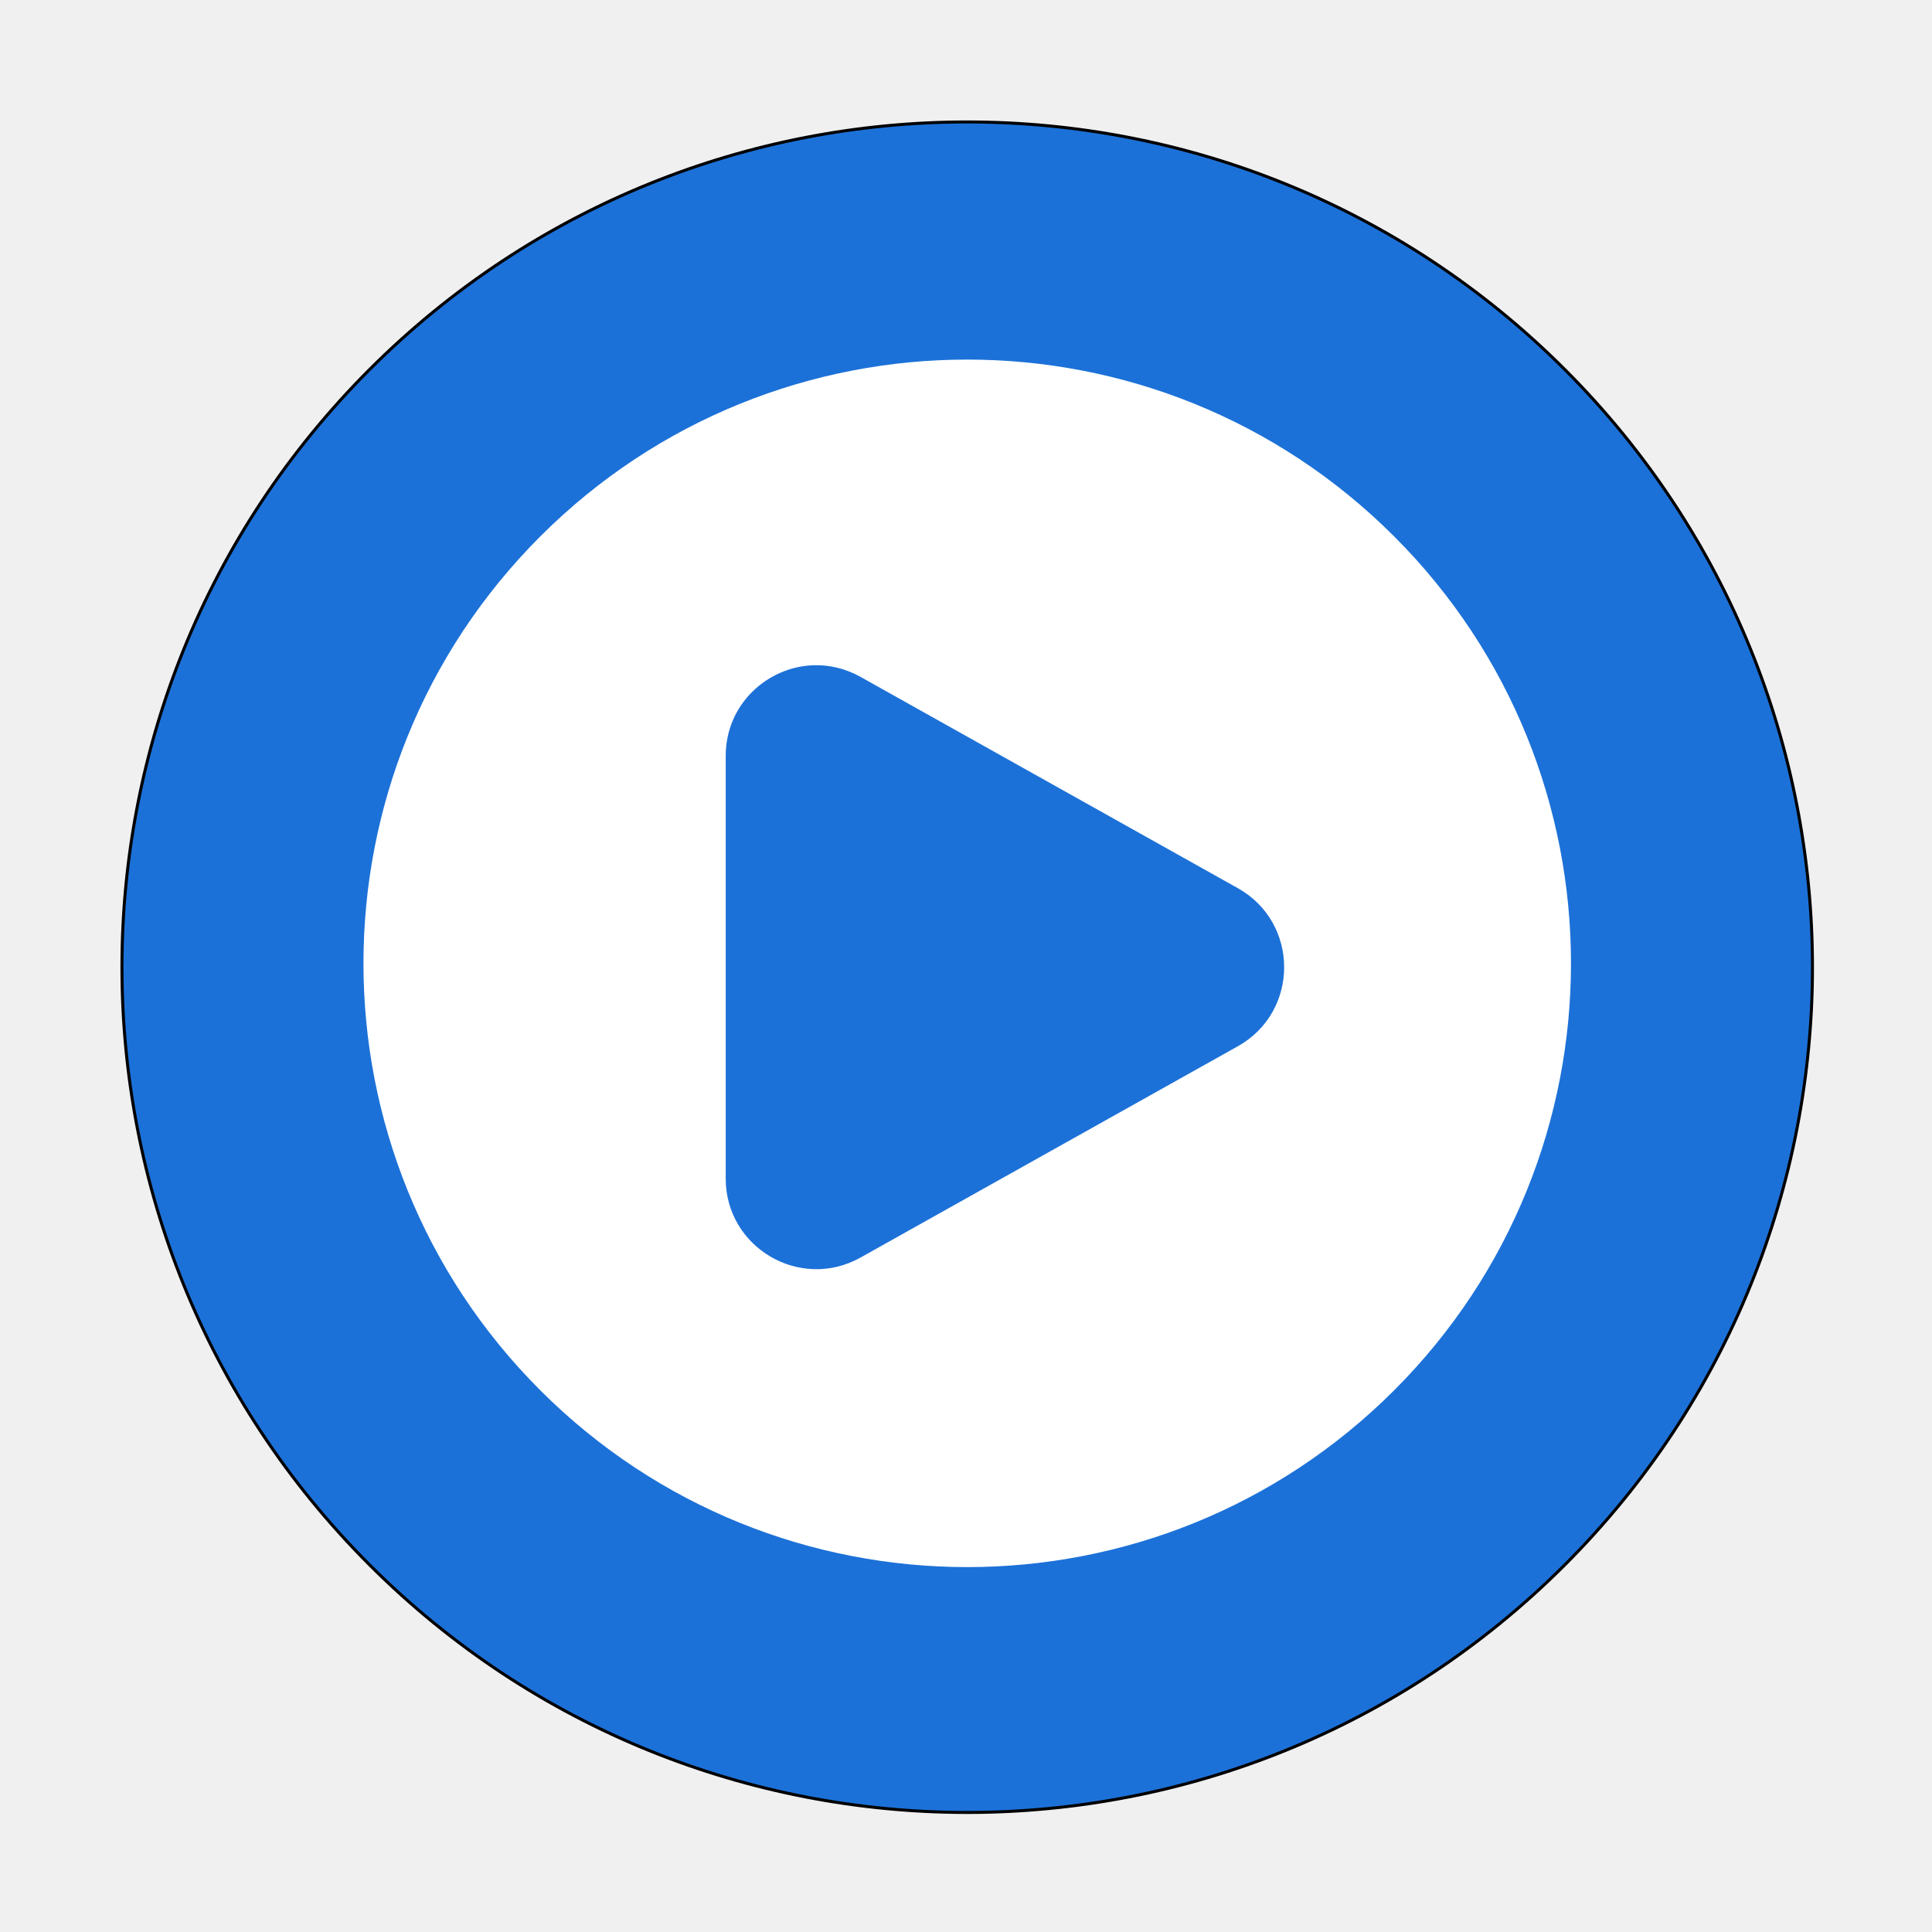
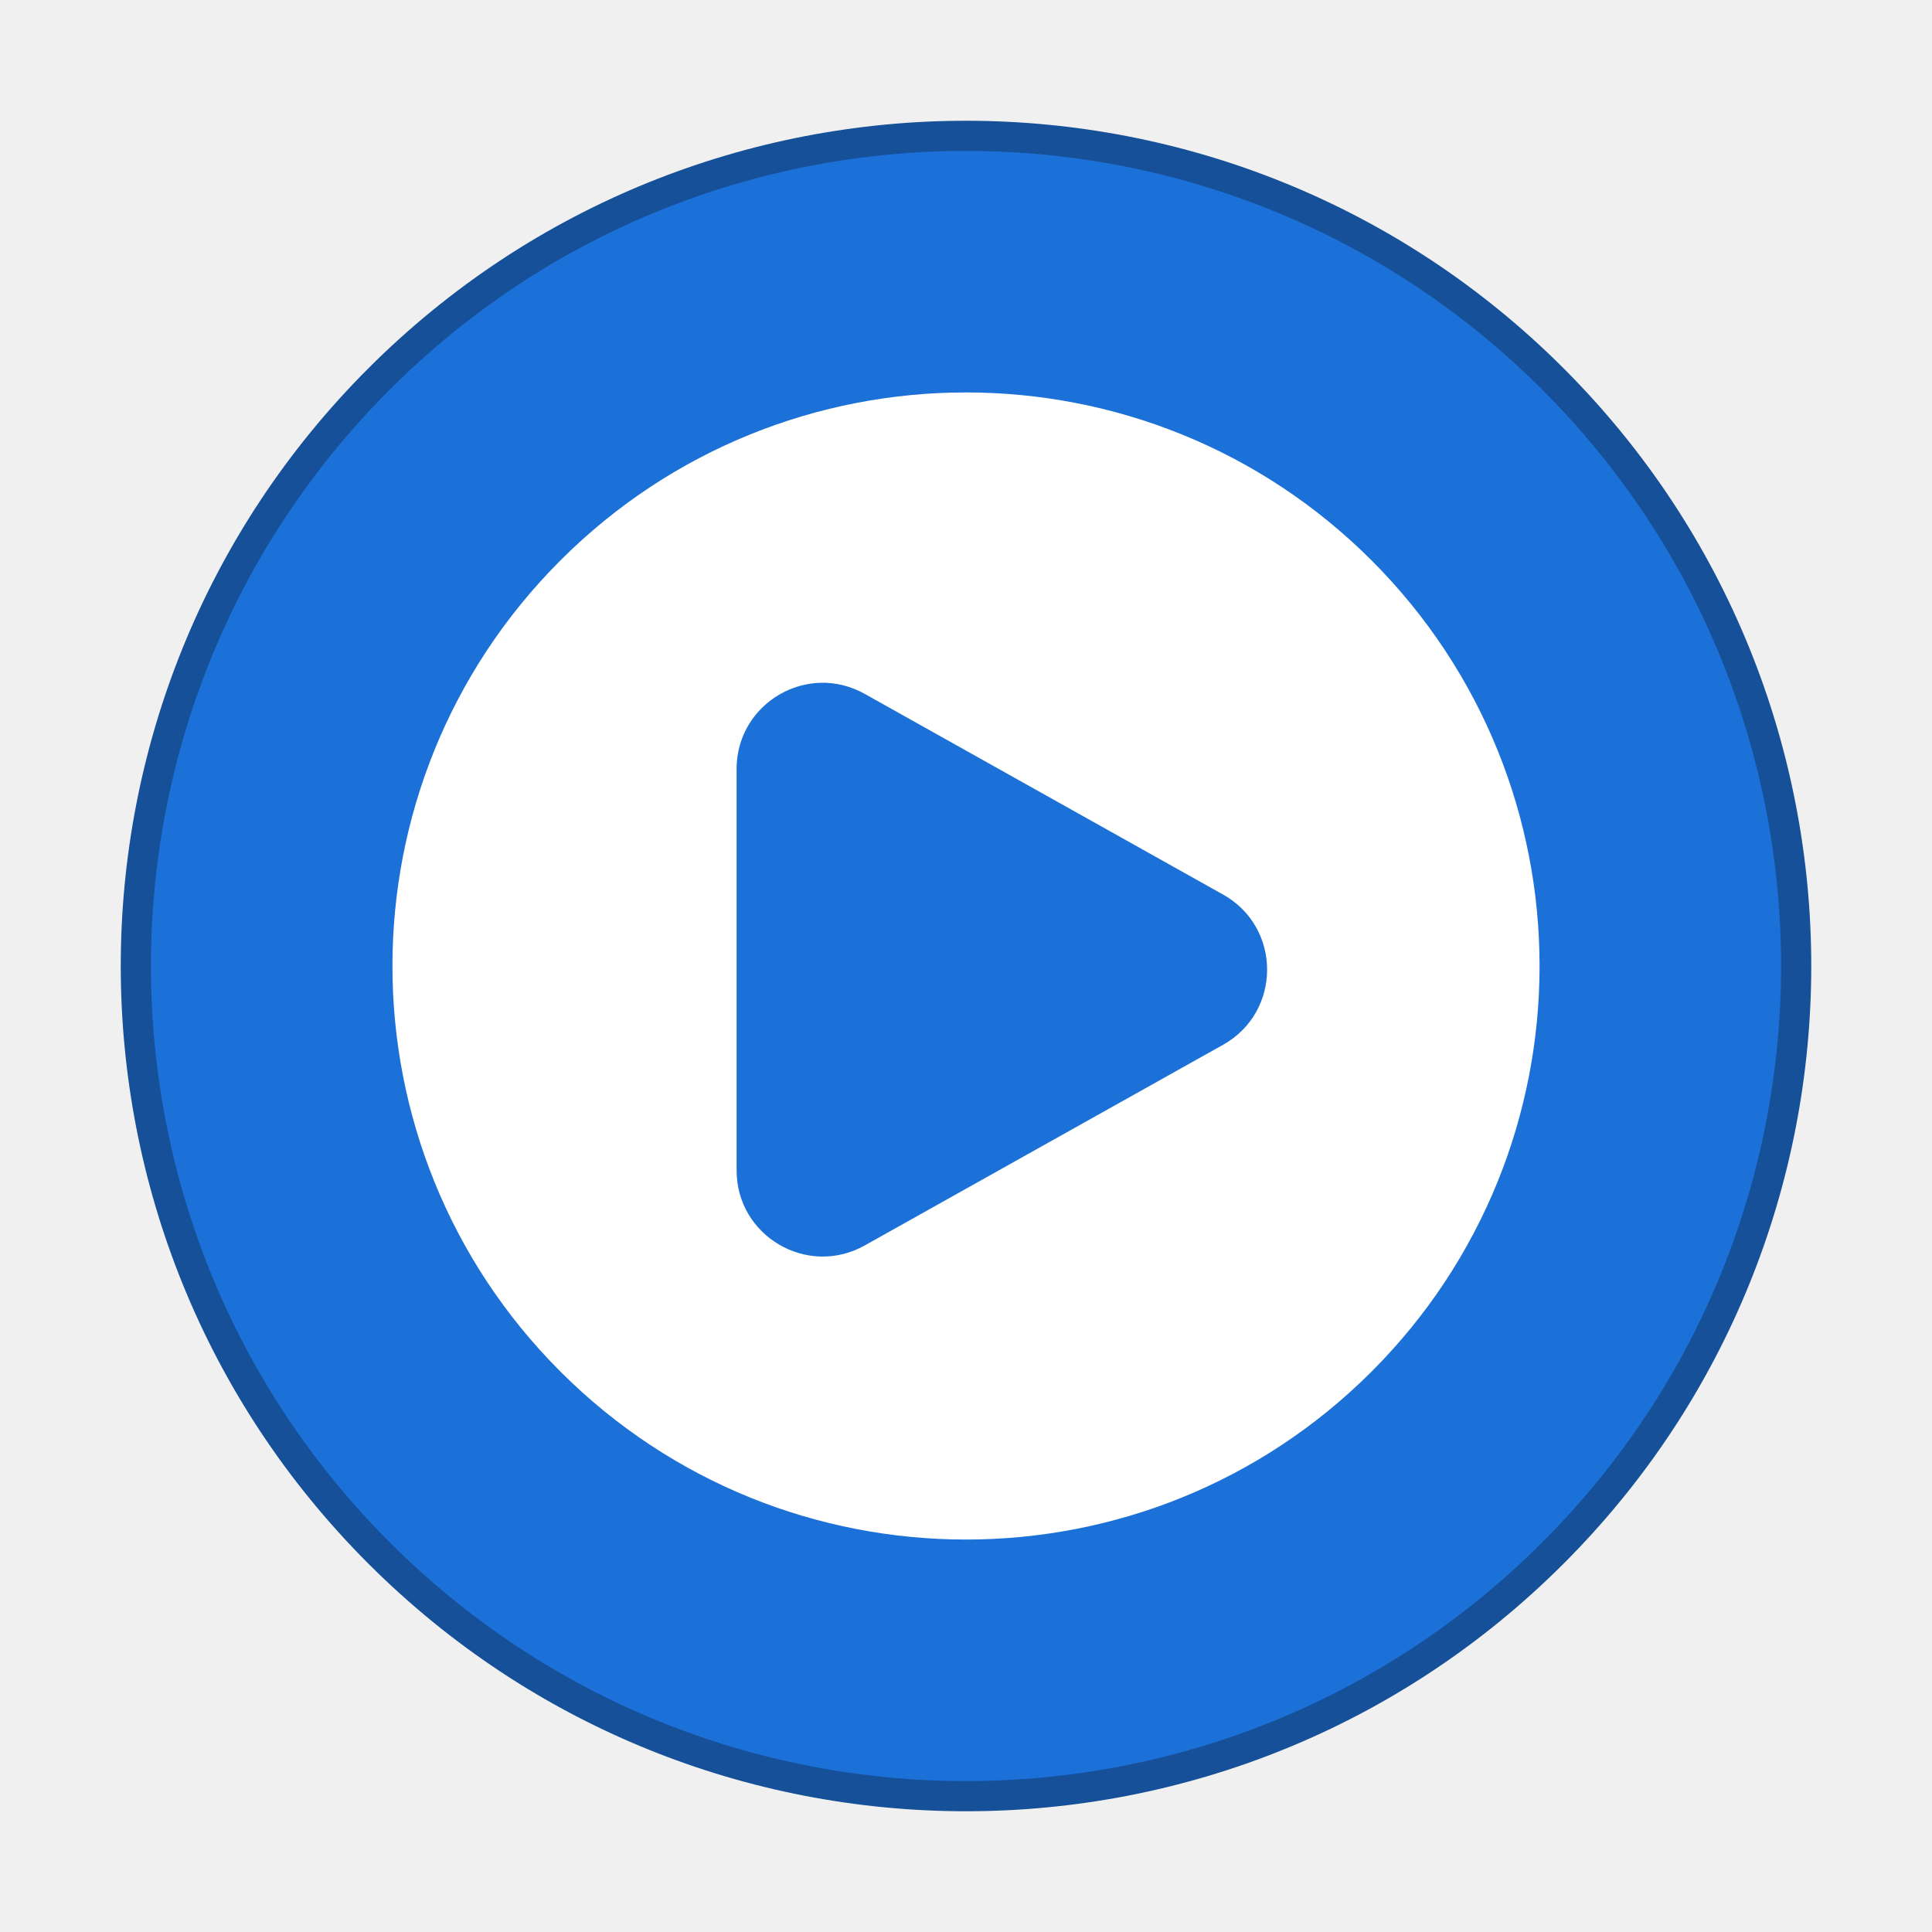
- <svg xmlns="http://www.w3.org/2000/svg" height="128px" viewBox="0 0 128 128" width="128px" version="1.1" id="svg100">
-   <defs id="defs104" />
-   <linearGradient id="a" gradientTransform="matrix(1.008894 0 0 1.00892 -0.568699 -2.626877)" gradientUnits="userSpaceOnUse" x1="8" x2="120" y1="236" y2="236">
-     <stop offset="0" stop-color="#498fe5" id="stop70" />
-     <stop offset="0.187" stop-color="#1a5fb4" stop-opacity="0.984" id="stop72" />
-     <stop offset="0.393" stop-color="#2579e0" stop-opacity="0.969" id="stop74" />
-     <stop offset="0.617" stop-color="#5596e6" stop-opacity="0.957" id="stop76" />
-     <stop offset="0.855" stop-color="#134583" id="stop78" />
-     <stop offset="1" stop-color="#2677df" id="stop80" />
-   </linearGradient>
-   <linearGradient id="b" gradientTransform="matrix(0.659952,0.6599502,-0.659952,0.6599502,176.9326,-133.2441)" gradientUnits="userSpaceOnUse" x1="139.477" x2="25.039" y1="259.588" y2="189.37">
-     <stop offset="0" stop-color="#59cde7" id="stop83" style="stop-color:#1c71d8;stop-opacity:1;" />
-     <stop offset="1" stop-color="#1c71d8" id="stop85" />
-   </linearGradient>
-   <path d="m 103.674,103.674 c -21.867,21.875 -57.32,21.875 -79.191,0 -21.871,-21.867 -21.871,-57.32 0,-79.191 21.871,-21.871 57.324,-21.871 79.191,0 21.875,21.871 21.875,57.324 0,79.191 z m 0,0" fill="url(#b)" id="path338" style="display:inline;fill:url(#b);stroke:#000000;stroke-width:0.2;stroke-dasharray:none;stroke-opacity:1" />
-   <path d="m 64.081,23.823 c -10.238,0 -20.477,3.906 -28.285,11.715 -15.621,15.621 -15.621,40.953 0,56.574 15.621,15.617 40.949,15.617 56.57,0 15.621,-15.621 15.621,-40.953 0,-56.574 C 84.557,27.729 74.319,23.823 64.081,23.823 Z M 53.928,44.073 c 1.027,-0.027 2.086,0.215 3.086,0.773 l 25,14 c 4.086,2.293 4.086,8.176 0,10.469 l -25,14 c -4,2.238 -8.934,-0.652 -8.934,-5.234 V 50.081 c 0,-3.437 2.777,-5.922 5.848,-6.008 z m 0,0" id="path341" style="display:inline;fill:#ffffff;stroke-width:1" />
+ <svg xmlns="http://www.w3.org/2000/svg" width="64" height="64" version="1.1" viewBox="0 0 64 64">
+   <path d="m51.09 51.09c-10.543 10.547-27.636 10.547-38.181 0-10.545-10.543-10.545-27.636 0-38.181 10.545-10.545 27.638-10.545 38.181 0 10.547 10.545 10.547 27.638 0 38.181zm0 0" fill="#1c71d8" stroke="#165099" stroke-linecap="round" stroke-linejoin="round" stroke-width="2" />
+   <path d="m51.09 51.09c-10.543 10.547-27.636 10.547-38.181 0-10.545-10.543-10.545-27.636 0-38.181 10.545-10.545 27.638-10.545 38.181 0 10.547 10.545 10.547 27.638 0 38.181z" fill="#1c71d8" />
+   <path d="m32 13c-4.863 0-9.726 1.855-13.435 5.564-7.42 7.42-7.42 19.452 0 26.872 7.42 7.418 19.45 7.418 26.87 0 7.42-7.42 7.42-19.452 0-26.872-3.709-3.709-8.572-5.564-13.435-5.564zm-4.822 9.618c0.488-0.013 0.991 0.102 1.466 0.367l11.875 6.65c1.941 1.089 1.941 3.883 0 4.973l-11.875 6.65c-1.9 1.063-4.243-0.31-4.243-2.486v-13.3c0-1.633 1.319-2.813 2.778-2.854z" fill="#ffffff" stroke-width=".475" />
</svg>
